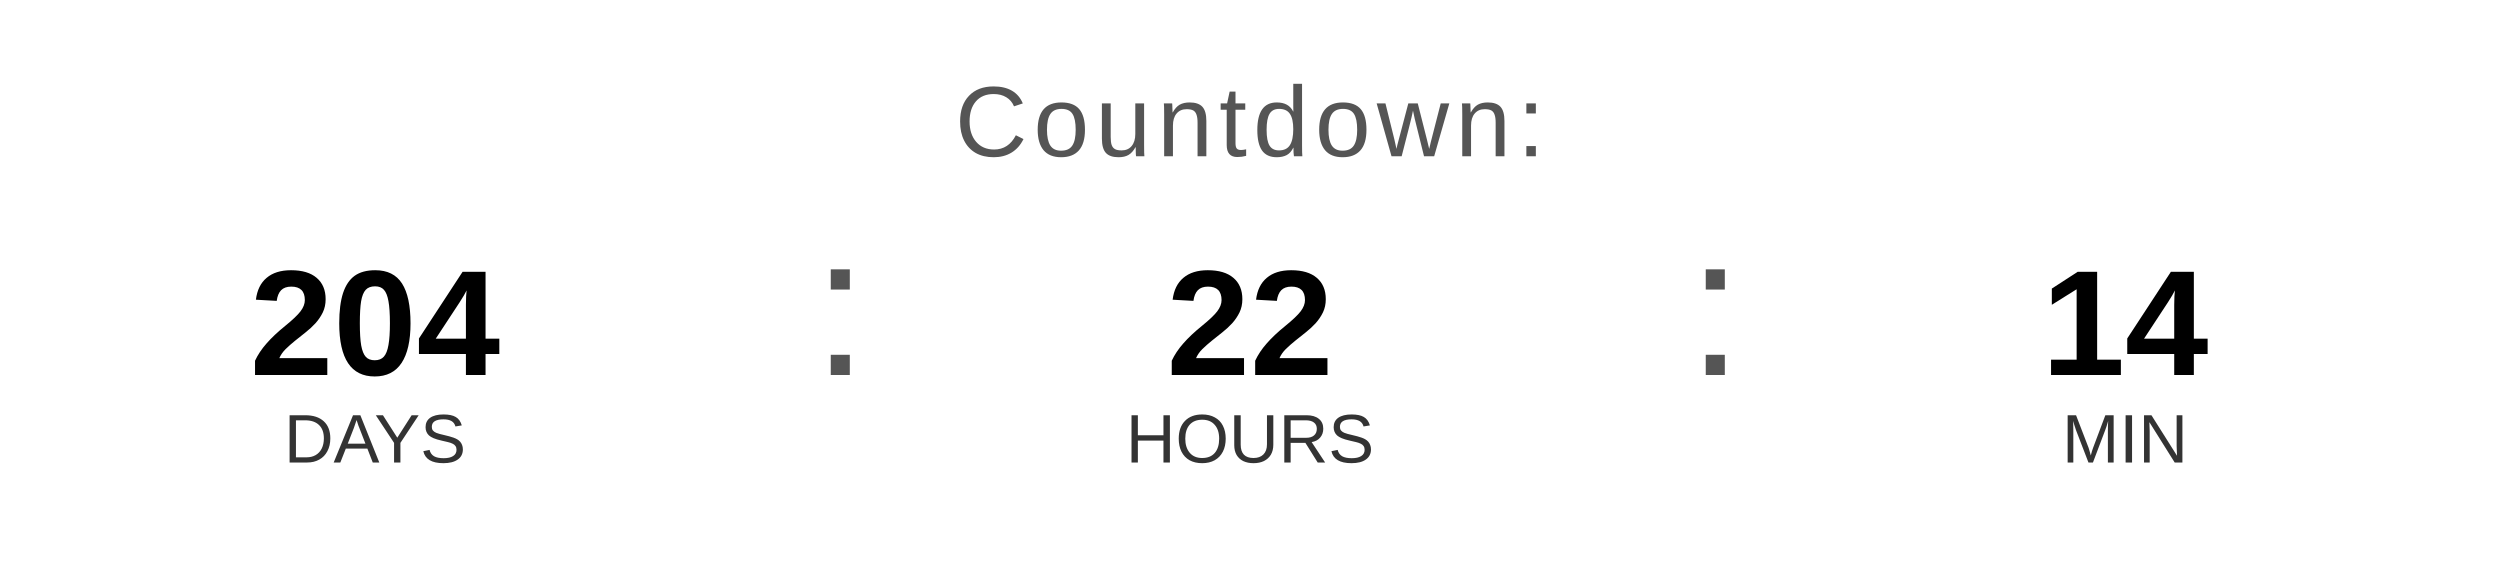
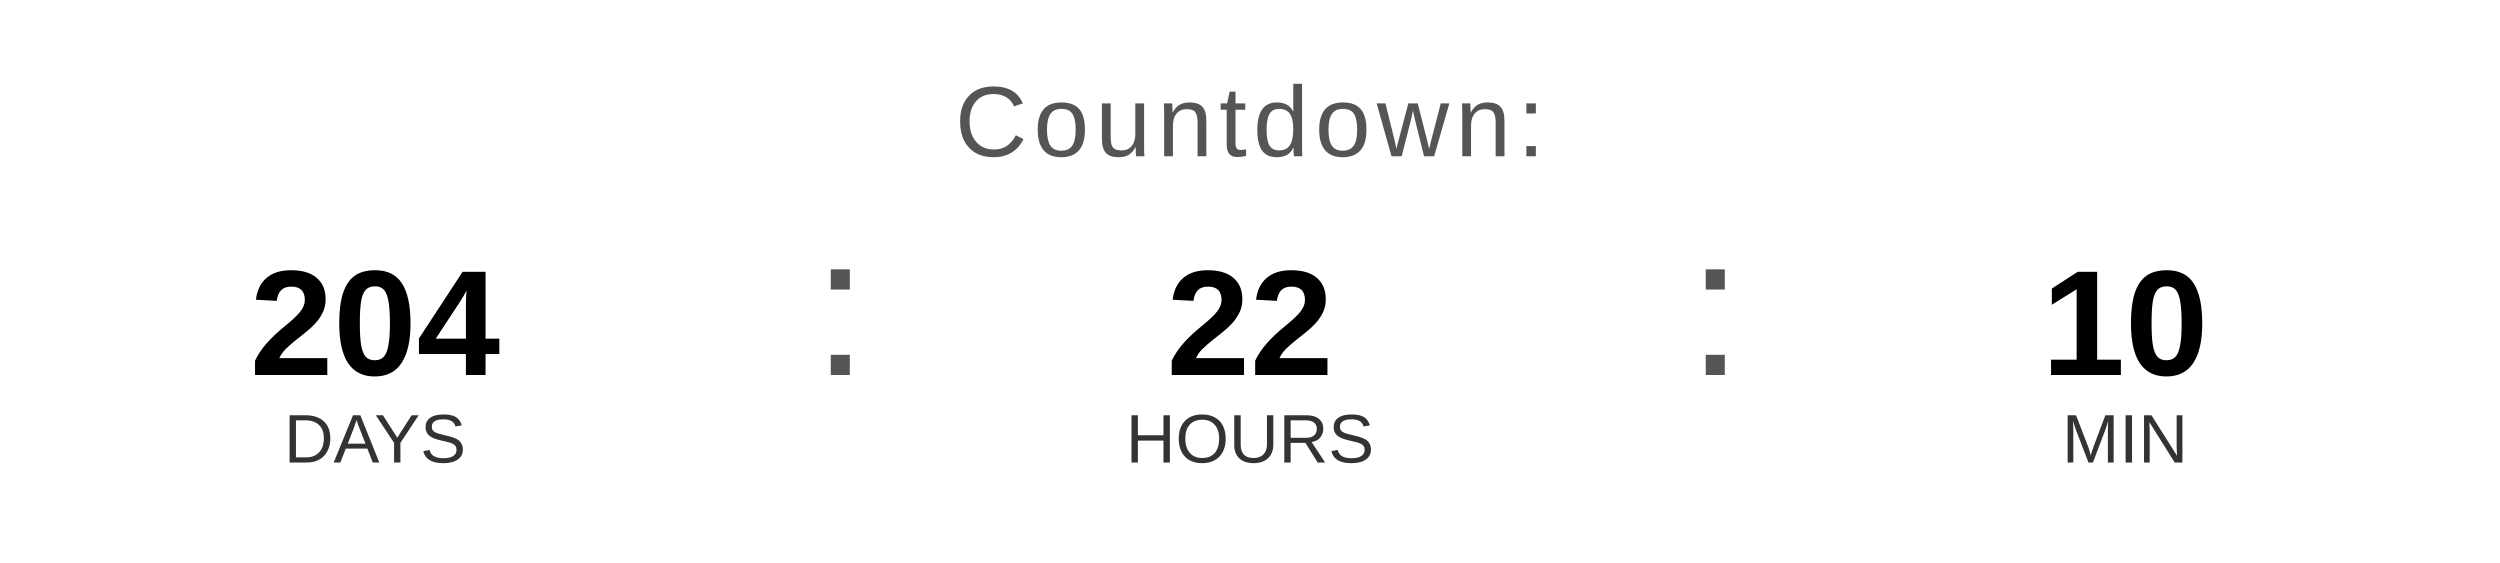
<svg xmlns="http://www.w3.org/2000/svg" width="400" height="90" viewBox="0 0 400 90">
  <text x="200" y="25" font-family="Arial, Helvetica, sans-serif" font-size="16" fill="#555555" text-anchor="middle" letter-spacing="1">
    Countdown:
  </text>
  <text x="60" y="60" font-family="Arial, Helvetica, sans-serif" font-size="24" font-weight="bold" fill="#000000" text-anchor="middle">204</text>
  <text x="60" y="74" font-family="Arial, Helvetica, sans-serif" font-size="11" fill="#333333" text-anchor="middle">DAYS</text>
  <text x="130" y="60" font-family="Arial, sans-serif" font-size="32" fill="#555555">:</text>
  <text x="200" y="60" font-family="Arial, Helvetica, sans-serif" font-size="24" font-weight="bold" fill="#000000" text-anchor="middle">22</text>
  <text x="200" y="74" font-family="Arial, Helvetica, sans-serif" font-size="11" fill="#333333" text-anchor="middle">HOURS</text>
  <text x="270" y="60" font-family="Arial, sans-serif" font-size="32" fill="#555555">:</text>
-   <text x="340" y="60" font-family="Arial, Helvetica, sans-serif" font-size="24" font-weight="bold" fill="#000000" text-anchor="middle">14</text>
+   <text x="340" y="60" font-family="Arial, Helvetica, sans-serif" font-size="24" font-weight="bold" fill="#000000" text-anchor="middle">10</text>
  <text x="340" y="74" font-family="Arial, Helvetica, sans-serif" font-size="11" fill="#333333" text-anchor="middle">MIN</text>
</svg>
